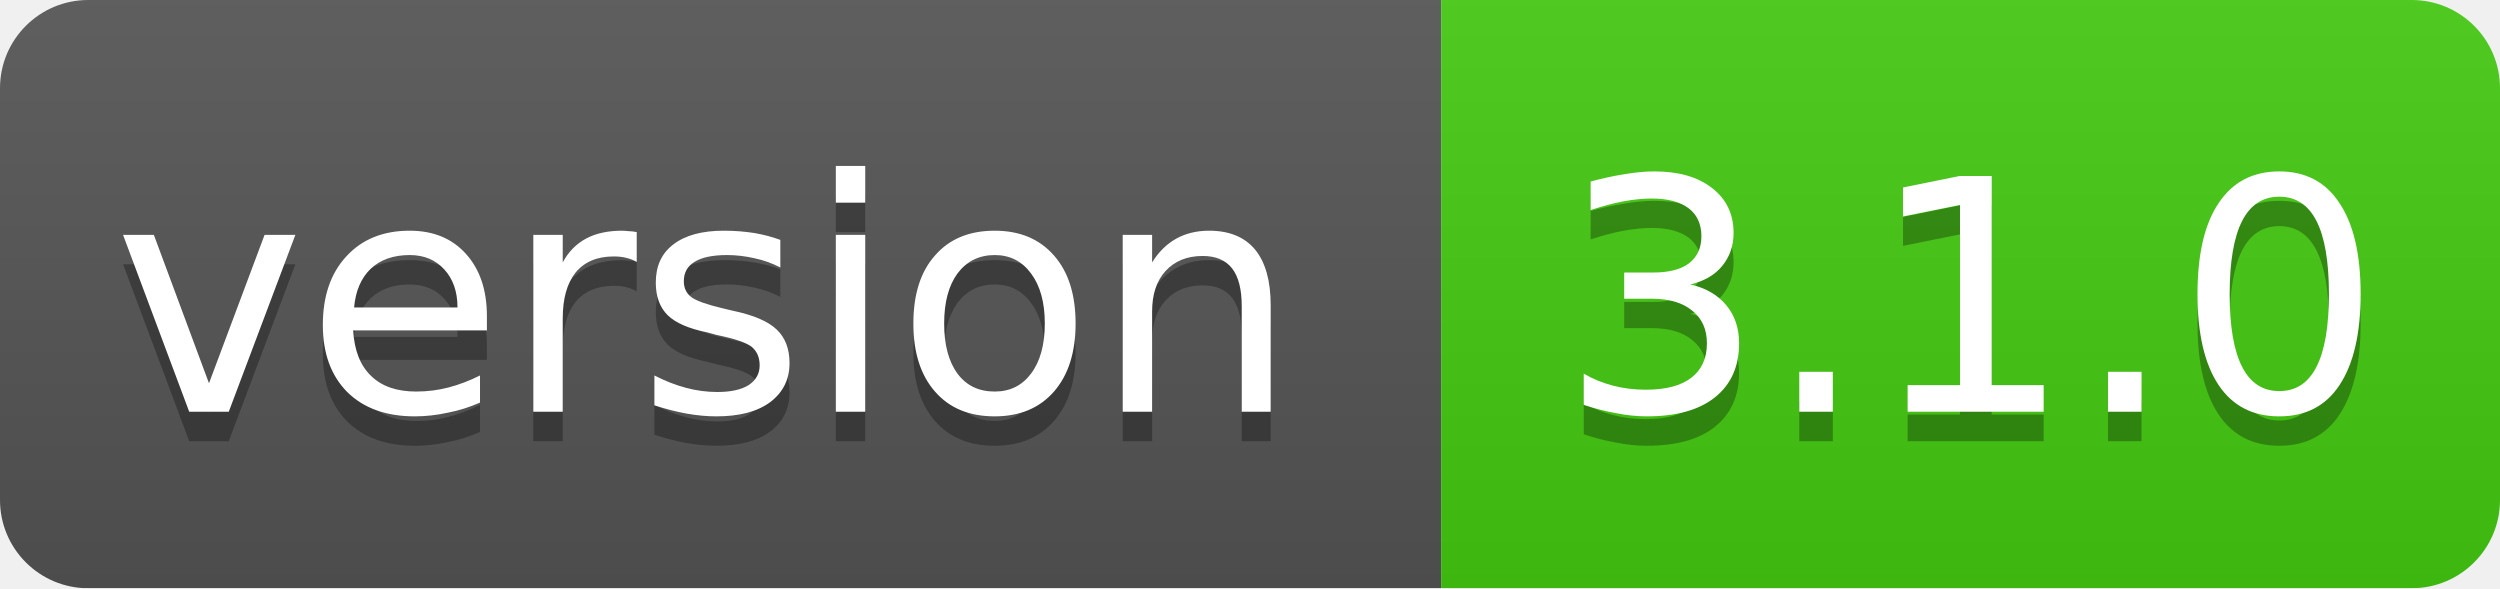
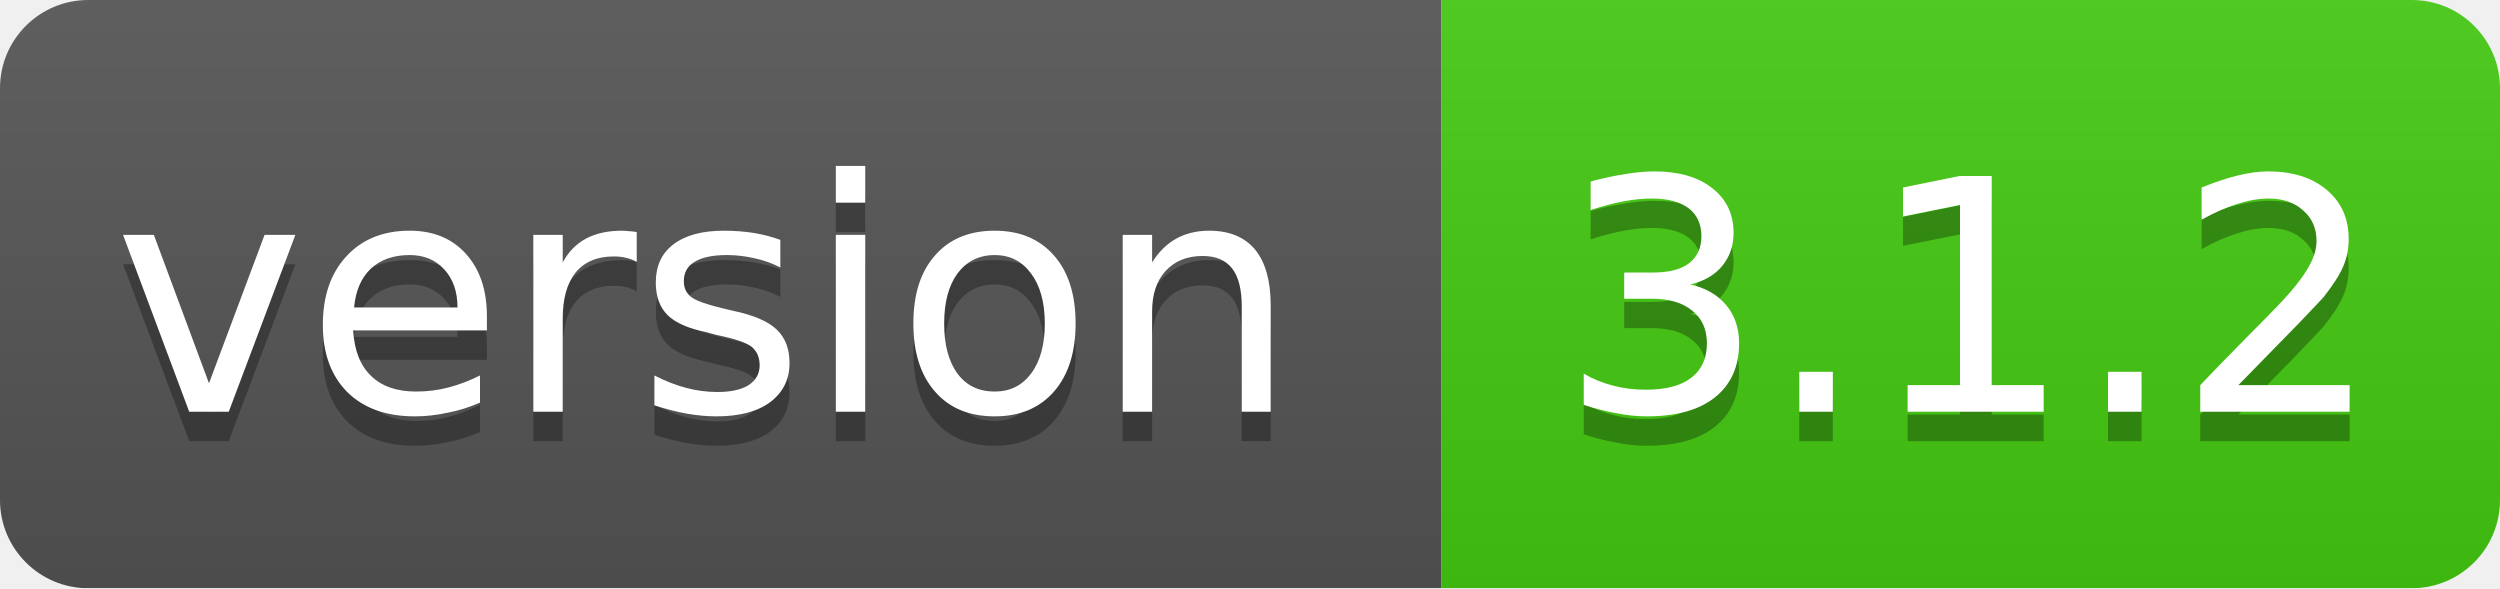
<svg xmlns="http://www.w3.org/2000/svg" width="85" height="20">
  <linearGradient id="smooth" x2="0" y2="100%">
    <stop offset="0" stop-color="#bbb" stop-opacity=".1" />
    <stop offset="1" stop-opacity=".1" />
  </linearGradient>
  <mask id="round">
    <rect width="85" height="20" rx="3" fill="#fff" />
  </mask>
  <g mask="url(#round)">
    <rect width="49" height="20" fill="#555" />
    <rect x="49" width="36" height="20" fill="#44cc11" />
    <rect width="85" height="20" fill="url(#smooth)" />
  </g>
  <g fill="#fff" text-anchor="middle" font-family="DejaVu Sans,Verdana,Geneva,sans-serif" font-size="11">
    <text x="24" y="15" fill="#010101" fill-opacity=".3">version</text>
    <text x="24" y="14">version</text>
-     <text x="67" y="15" fill="#010101" fill-opacity=".3">3.1.0</text>
-     <text x="67" y="14">3.1.0</text>
+     <text x="67" y="15" fill="#010101" fill-opacity=".3">3.1.2</text>
+     <text x="67" y="14">3.1.2</text>
  </g>
</svg>
